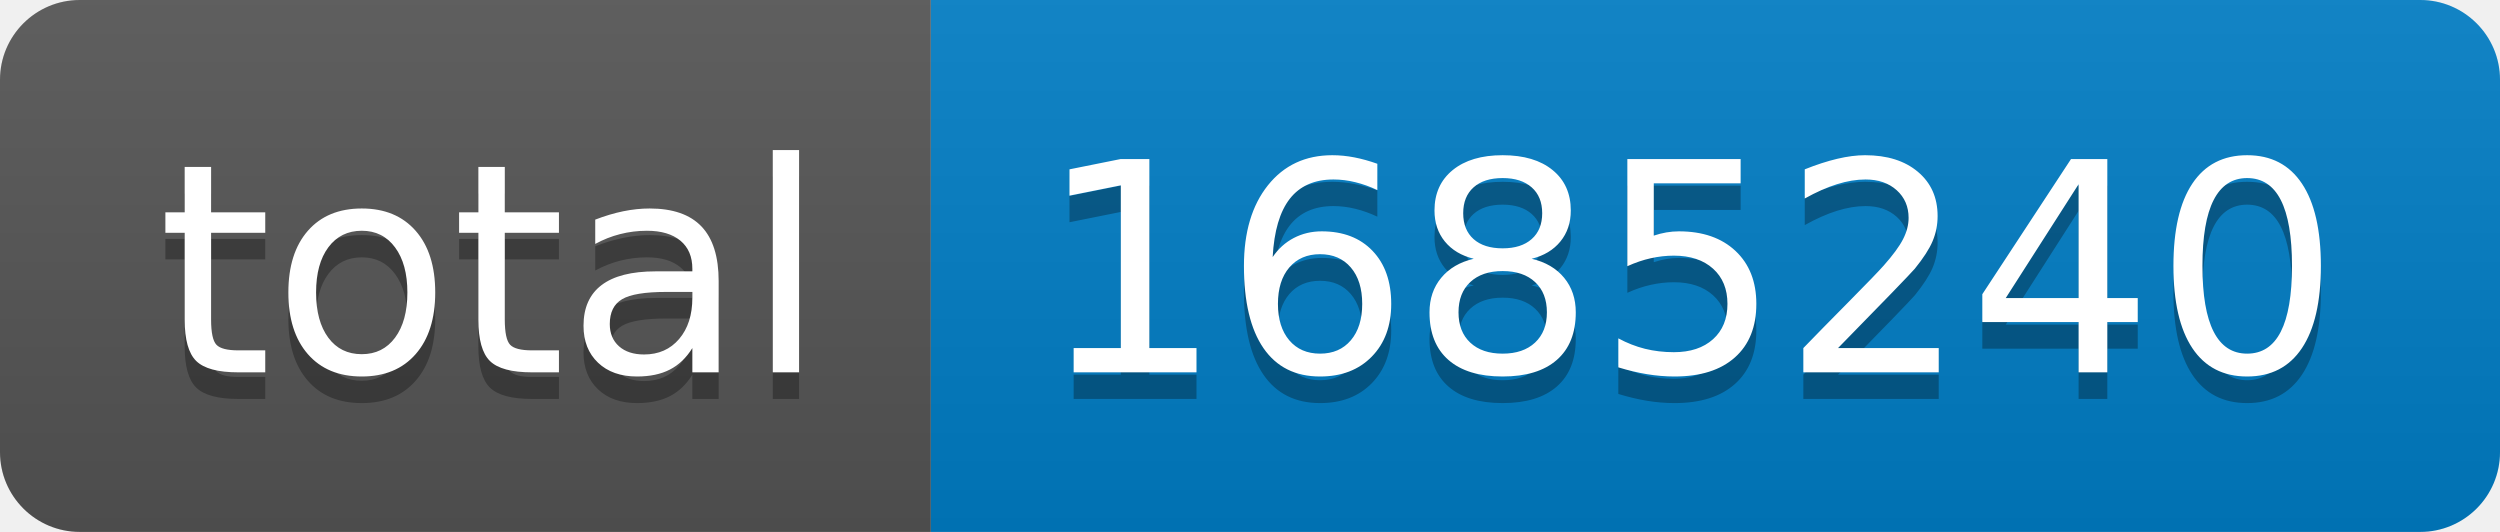
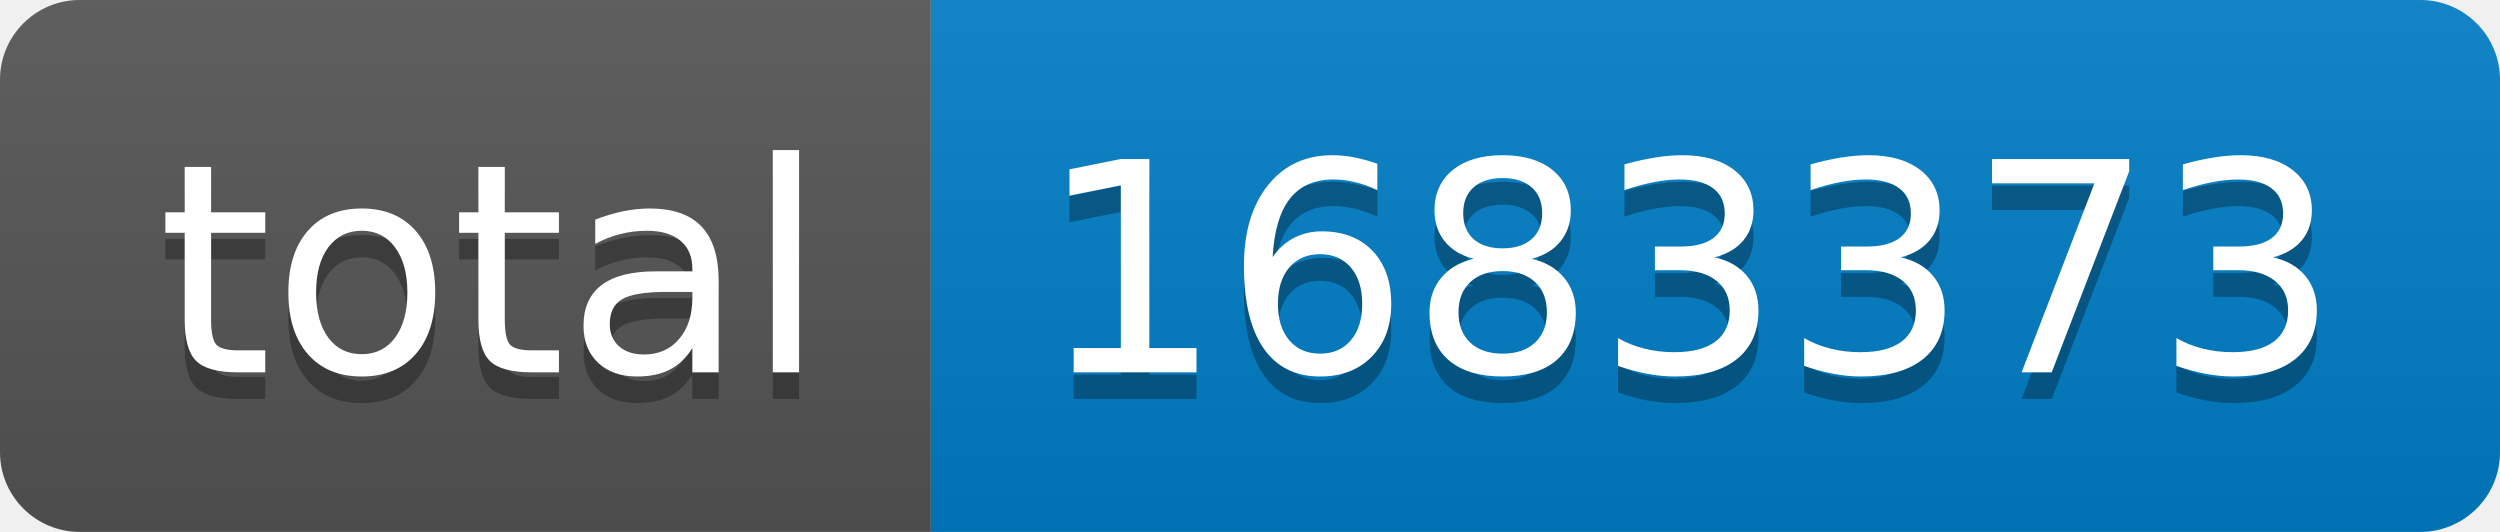
- <svg xmlns="http://www.w3.org/2000/svg" width="94" height="20" role="img" aria-label="total: 1685240">
+ <svg xmlns="http://www.w3.org/2000/svg" width="94" height="20" role="img" aria-label="total: 1683373">
  <linearGradient id="s" x2="0" y2="100%">
    <stop offset="0" stop-color="#bbb" stop-opacity=".1" />
    <stop offset="1" stop-opacity=".1" />
  </linearGradient>
  <clipPath id="r">
    <rect width="94" height="20" rx="3" fill="#fff" />
  </clipPath>
  <g clip-path="url(#r)">
    <rect width="35" height="20" fill="#555" />
    <rect x="35" width="59" height="20" fill="#007ec6" />
    <rect width="94" height="20" fill="url(#s)" />
  </g>
  <g fill="#fff" text-anchor="middle" font-family="Verdana,Geneva,DejaVu Sans,sans-serif" text-rendering="geometricPrecision" font-size="110">
    <text aria-hidden="true" x="185" y="150" fill="#010101" fill-opacity=".3" transform="scale(.1)" textLength="250">total</text>
    <text x="185" y="140" transform="scale(.1)" fill="#fff" textLength="250">total</text>
-     <text aria-hidden="true" x="635" y="150" fill="#010101" fill-opacity=".3" transform="scale(.1)" textLength="490">1685240</text>
-     <text x="635" y="140" transform="scale(.1)" fill="#fff" textLength="490">1685240</text>
+     <text aria-hidden="true" x="635" y="150" fill="#010101" fill-opacity=".3" transform="scale(.1)" textLength="490">1683373</text>
+     <text x="635" y="140" transform="scale(.1)" fill="#fff" textLength="490">1683373</text>
  </g>
</svg>
